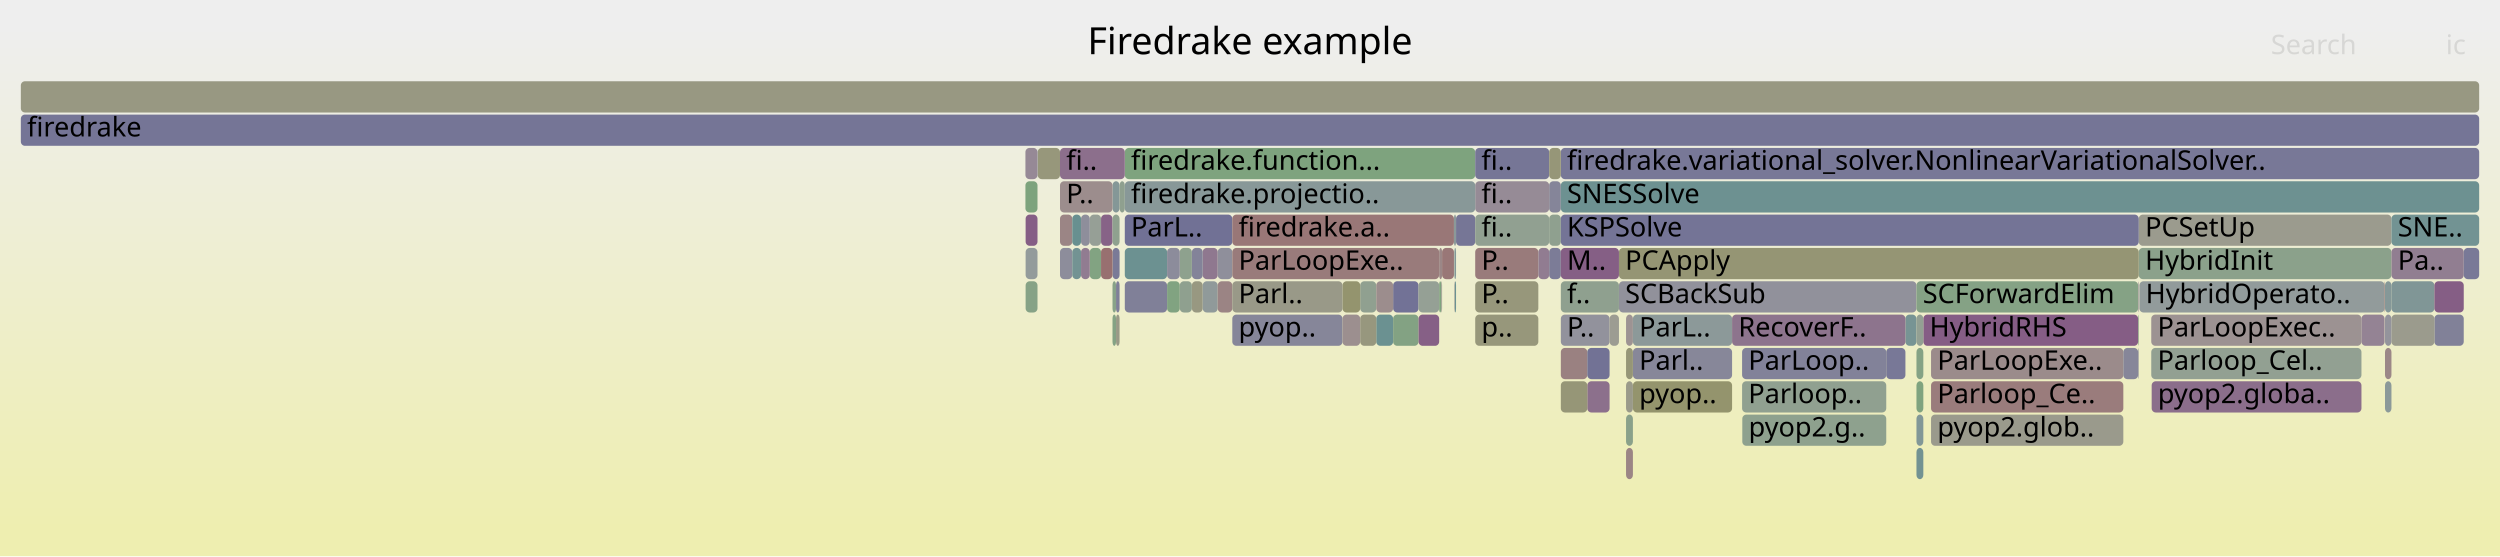
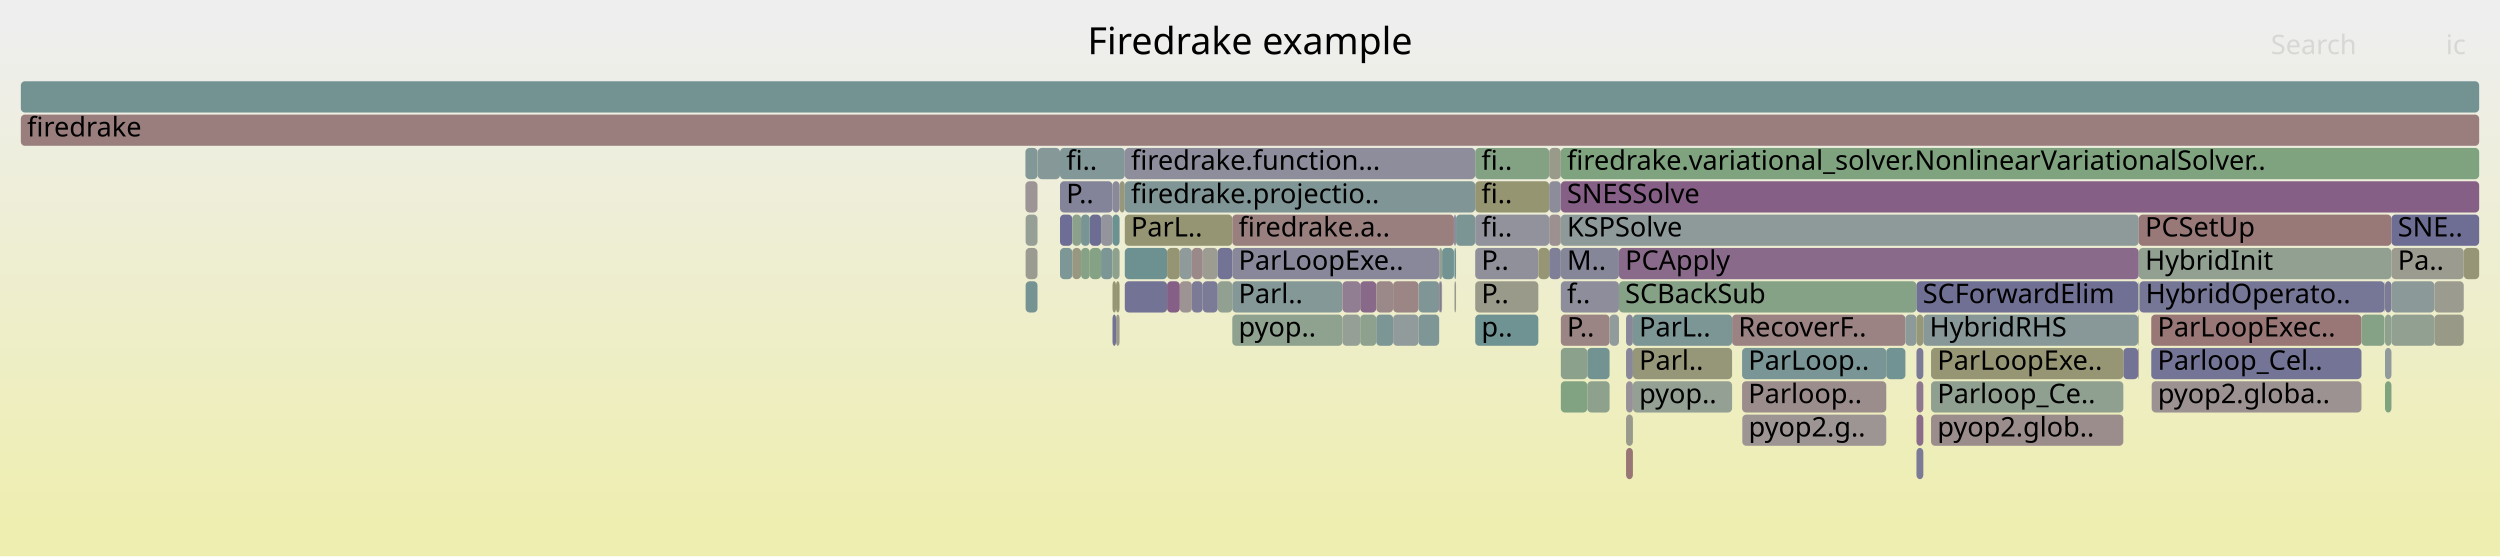
<svg xmlns="http://www.w3.org/2000/svg" version="1.1" width="1200" height="267" viewBox="0 0 1200 267">
  <defs>
    <linearGradient id="background" y1="0" y2="1" x1="0" x2="0">
      <stop stop-color="#eeeeee" offset="5%" />
      <stop stop-color="#eeeeb0" offset="95%" />
    </linearGradient>
  </defs>
  <style type="text/css">
	text { font-family:Verdana; font-size:13px; fill:rgb(0,0,0); }
	#search, #ignorecase { opacity:0.1; cursor:pointer; }
	#search:hover, #search.show, #ignorecase:hover, #ignorecase.show { opacity:1; }
	#subtitle { text-anchor:middle; font-color:rgb(160,160,160); }
	#title { text-anchor:middle; font-size:18px}
	#unzoom { cursor:pointer; }
	#frames &gt; *:hover { stroke:black; stroke-width:0.5; cursor:pointer; }
	.hide { display:none; }
	.parent { opacity:0.5; }
</style>
  <rect x="0.0" y="0" width="1200.0" height="267.0" fill="url(#background)" />
  <text id="title" x="600.00" y="26">Firedrake example</text>
  <text id="details" x="10.00" y="249"> </text>
  <text id="unzoom" x="10.00" y="26" class="hide">Reset Zoom</text>
  <text id="search" x="1090.00" y="26">Search</text>
  <text id="ignorecase" x="1174.00" y="26">ic</text>
  <text id="matched" x="1090.00" y="249"> </text>
  <g id="frames">
    <g>
-       <rect x="10.0" y="39" width="1180.0" height="15.0" fill="rgb(152.243,152.243,130.101)" rx="2" ry="2" />
+       <rect x="749.2" y="151" width="23.4" height="15.0" fill="rgb(154.604,131.967,131.967)" rx="2" ry="2" />
+       <text x="752.16" y="161.5">P..</text>
+     </g>
+     <g>
+       <rect x="780.5" y="199" width="3.3" height="15.0" fill="rgb(154.35,154.35,140.309)" rx="2" ry="2" />
+       <text x="783.48" y="209.5" />
+     </g>
+     <g>
+       <rect x="1026.3" y="135" width="0.3" height="15.0" fill="rgb(148.286,159.581,148.286)" rx="2" ry="2" />
+       <text x="1029.34" y="145.5" />
+     </g>
+     <g>
+       <rect x="508.8" y="103" width="5.9" height="15.0" fill="rgb(109.003,109.003,148.517)" rx="2" ry="2" />
+       <text x="511.82" y="113.5" />
+     </g>
+     <g>
+       <rect x="749.2" y="183" width="12.7" height="15.0" fill="rgb(128.759,162.76,128.759)" rx="2" ry="2" />
+       <text x="752.16" y="193.5" />
+     </g>
+     <g>
+       <rect x="591.5" y="103" width="106.4" height="15.0" fill="rgb(153.912,126.659,126.659)" rx="2" ry="2" />
+       <text x="594.50" y="113.5">firedrake.a..</text>
+     </g>
+     <g>
+       <rect x="1147.9" y="119" width="34.7" height="15.0" fill="rgb(154.883,154.883,142.896)" rx="2" ry="2" />
+       <text x="1150.93" y="129.5">Pa..</text>
+     </g>
+     <g>
+       <rect x="749.2" y="103" width="277.4" height="15.0" fill="rgb(141.991,153.85,153.85)" rx="2" ry="2" />
+       <text x="752.16" y="113.5">KSPSolve</text>
+     </g>
+     <g>
+       <rect x="1144.6" y="135" width="0.2" height="15.0" fill="rgb(155.067,135.511,135.511)" rx="2" ry="2" />
+       <text x="1147.65" y="145.5" />
+     </g>
+     <g>
+       <rect x="691.8" y="135" width="0.4" height="15.0" fill="rgb(110.041,145.566,145.566)" rx="2" ry="2" />
+       <text x="694.84" y="145.5" />
+     </g>
+     <g>
+       <rect x="584.5" y="135" width="7.0" height="15.0" fill="rgb(145.695,160.003,145.695)" rx="2" ry="2" />
+       <text x="587.47" y="145.5" />
+     </g>
+     <g>
+       <rect x="10.0" y="55" width="1180.0" height="15.0" fill="rgb(153.811,125.883,125.883)" rx="2" ry="2" />
+       <text x="13.00" y="65.5">firedrake</text>
+     </g>
+     <g>
+       <rect x="1168.5" y="135" width="14.1" height="15.0" fill="rgb(154.948,154.948,143.211)" rx="2" ry="2" />
+       <text x="1171.49" y="145.5" />
+     </g>
+     <g>
+       <rect x="708.1" y="119" width="30.3" height="15.0" fill="rgb(143.653,143.653,155.223)" rx="2" ry="2" />
+       <text x="711.08" y="129.5">P..</text>
+     </g>
+     <g>
+       <rect x="905.4" y="167" width="9.2" height="15.0" fill="rgb(113.937,146.576,146.576)" rx="2" ry="2" />
+       <text x="908.44" y="177.5" />
+     </g>
+     <g>
+       <rect x="919.9" y="215" width="3.3" height="15.0" fill="rgb(122.746,122.746,151.177)" rx="2" ry="2" />
+       <text x="922.92" y="225.5" />
+     </g>
+     <g>
+       <rect x="577.3" y="135" width="7.2" height="15.0" fill="rgb(123.079,123.079,151.241)" rx="2" ry="2" />
+       <text x="580.31" y="145.5" />
+     </g>
+     <g>
+       <rect x="534.0" y="135" width="1.7" height="15.0" fill="rgb(149.609,149.609,117.335)" rx="2" ry="2" />
+       <text x="536.95" y="145.5" />
+     </g>
+     <g>
+       <rect x="523.1" y="103" width="5.4" height="15.0" fill="rgb(108.618,108.618,148.442)" rx="2" ry="2" />
+       <text x="526.10" y="113.5" />
+     </g>
+     <g>
+       <rect x="508.8" y="71" width="31.1" height="15.0" fill="rgb(130,150.741,150.741)" rx="2" ry="2" />
+       <text x="511.82" y="81.5">fi..</text>
+     </g>
+     <g>
+       <rect x="644.4" y="151" width="8.5" height="15.0" fill="rgb(149.353,159.408,149.353)" rx="2" ry="2" />
+       <text x="647.36" y="161.5" />
+     </g>
+     <g>
+       <rect x="923.2" y="151" width="103.1" height="15.0" fill="rgb(136.005,152.298,152.298)" rx="2" ry="2" />
+       <text x="926.20" y="161.5">HybridRHS</text>
+     </g>
+     <g>
+       <rect x="537.4" y="87" width="2.5" height="15.0" fill="rgb(150.921,150.921,123.696)" rx="2" ry="2" />
+       <text x="540.43" y="97.5" />
+     </g>
+     <g>
+       <rect x="690.8" y="135" width="1.0" height="15.0" fill="rgb(142.53,118.358,142.53)" rx="2" ry="2" />
+       <text x="693.84" y="145.5" />
+     </g>
+     <g>
+       <rect x="498.1" y="71" width="10.7" height="15.0" fill="rgb(134.355,151.87,151.87)" rx="2" ry="2" />
+       <text x="501.11" y="81.5" />
+     </g>
+     <g>
+       <rect x="831.4" y="151" width="83.2" height="15.0" fill="rgb(154.543,131.496,131.496)" rx="2" ry="2" />
+       <text x="834.41" y="161.5">RecoverF..</text>
+     </g>
+     <g>
+       <rect x="492.2" y="87" width="5.8" height="15.0" fill="rgb(156.763,148.519,148.519)" rx="2" ry="2" />
+       <text x="495.16" y="97.5" />
+     </g>
+     <g>
+       <rect x="539.9" y="119" width="20.3" height="15.0" fill="rgb(108.834,145.253,145.253)" rx="2" ry="2" />
+       <text x="542.87" y="129.5" />
+     </g>
+     <g>
+       <rect x="1032.8" y="183" width="100.7" height="15.0" fill="rgb(156.482,146.365,146.365)" rx="2" ry="2" />
+       <text x="1035.75" y="193.5">pyop2.globa..</text>
+     </g>
+     <g>
+       <rect x="743.6" y="119" width="5.6" height="15.0" fill="rgb(126.612,126.612,151.925)" rx="2" ry="2" />
+       <text x="746.57" y="129.5" />
+     </g>
+     <g>
+       <rect x="926.9" y="199" width="92.3" height="15.0" fill="rgb(155.844,141.47,141.47)" rx="2" ry="2" />
+       <text x="929.92" y="209.5">pyop2.glob..</text>
+     </g>
+     <g>
+       <rect x="566.3" y="135" width="5.8" height="15.0" fill="rgb(156.609,147.339,147.339)" rx="2" ry="2" />
+       <text x="569.35" y="145.5" />
+     </g>
+     <g>
+       <rect x="1144.8" y="151" width="3.1" height="15.0" fill="rgb(141.748,160.646,141.748)" rx="2" ry="2" />
+       <text x="1147.78" y="161.5" />
+     </g>
+     <g>
+       <rect x="668.7" y="151" width="12.2" height="15.0" fill="rgb(146.019,154.894,154.894)" rx="2" ry="2" />
+       <text x="671.66" y="161.5" />
+     </g>
+     <g>
+       <rect x="761.9" y="167" width="10.7" height="15.0" fill="rgb(115.18,146.899,146.899)" rx="2" ry="2" />
+       <text x="764.86" y="177.5" />
+     </g>
+     <g>
+       <rect x="777.1" y="119" width="249.5" height="15.0" fill="rgb(137.746,106.098,137.746)" rx="2" ry="2" />
+       <text x="780.07" y="129.5">PCApply</text>
+     </g>
+     <g>
+       <rect x="10.0" y="39" width="1180.0" height="15.0" fill="rgb(115.368,146.947,146.947)" rx="2" ry="2" />
      <text x="13.00" y="49.5" />
    </g>
    <g>
-       <rect x="926.9" y="167" width="92.3" height="15.0" fill="rgb(155.496,138.8,138.8)" rx="2" ry="2" />
+       <rect x="518.9" y="119" width="4.2" height="15.0" fill="rgb(133.956,161.914,133.956)" rx="2" ry="2" />
+       <text x="521.92" y="129.5" />
+     </g>
+     <g>
+       <rect x="708.1" y="135" width="30.3" height="15.0" fill="rgb(154.032,154.032,138.771)" rx="2" ry="2" />
+       <text x="711.08" y="145.5">P..</text>
+     </g>
+     <g>
+       <rect x="492.2" y="71" width="5.8" height="15.0" fill="rgb(130.222,150.798,150.798)" rx="2" ry="2" />
+       <text x="495.16" y="81.5" />
+     </g>
+     <g>
+       <rect x="780.5" y="215" width="3.3" height="15.0" fill="rgb(152.827,118.337,118.337)" rx="2" ry="2" />
+       <text x="783.48" y="225.5" />
+     </g>
+     <g>
+       <rect x="572.1" y="135" width="5.2" height="15.0" fill="rgb(123.046,123.046,151.235)" rx="2" ry="2" />
+       <text x="575.06" y="145.5" />
+     </g>
+     <g>
+       <rect x="708.1" y="151" width="30.3" height="15.0" fill="rgb(110.858,145.778,145.778)" rx="2" ry="2" />
+       <text x="711.08" y="161.5">p..</text>
+     </g>
+     <g>
+       <rect x="1026.6" y="103" width="121.3" height="15.0" fill="rgb(153.042,119.985,119.985)" rx="2" ry="2" />
+       <text x="1029.65" y="113.5">PCSetUp</text>
+     </g>
+     <g>
+       <rect x="697.9" y="103" width="1.0" height="15.0" fill="rgb(141.206,141.206,154.749)" rx="2" ry="2" />
+       <text x="700.92" y="113.5" />
+     </g>
+     <g>
+       <rect x="836.2" y="183" width="69.2" height="15.0" fill="rgb(155.79,141.059,141.059)" rx="2" ry="2" />
+       <text x="839.19" y="193.5">Parloop..</text>
+     </g>
+     <g>
+       <rect x="1168.5" y="151" width="14.1" height="15.0" fill="rgb(153.178,153.178,134.631)" rx="2" ry="2" />
+       <text x="1171.49" y="161.5" />
+     </g>
+     <g>
+       <rect x="708.1" y="87" width="35.5" height="15.0" fill="rgb(148.77,148.77,113.268)" rx="2" ry="2" />
+       <text x="711.08" y="97.5">fi..</text>
+     </g>
+     <g>
+       <rect x="560.2" y="119" width="6.1" height="15.0" fill="rgb(149.144,149.144,115.083)" rx="2" ry="2" />
+       <text x="563.23" y="129.5" />
+     </g>
+     <g>
+       <rect x="743.6" y="71" width="5.6" height="15.0" fill="rgb(154.002,154.002,138.626)" rx="2" ry="2" />
+       <text x="746.57" y="81.5" />
+     </g>
+     <g>
+       <rect x="919.9" y="183" width="3.3" height="15.0" fill="rgb(143.087,119.785,143.087)" rx="2" ry="2" />
+       <text x="922.92" y="193.5" />
+     </g>
+     <g>
+       <rect x="1026.3" y="167" width="0.3" height="15.0" fill="rgb(153.733,125.286,125.286)" rx="2" ry="2" />
+       <text x="1029.34" y="177.5" />
+     </g>
+     <g>
+       <rect x="1144.8" y="167" width="3.1" height="15.0" fill="rgb(145.327,154.715,154.715)" rx="2" ry="2" />
+       <text x="1147.78" y="177.5" />
+     </g>
+     <g>
+       <rect x="698.1" y="135" width="0.2" height="15.0" fill="rgb(149.73,159.346,149.73)" rx="2" ry="2" />
+       <text x="701.07" y="145.5" />
+     </g>
+     <g>
+       <rect x="577.3" y="119" width="7.2" height="15.0" fill="rgb(155.724,155.724,146.972)" rx="2" ry="2" />
+       <text x="580.31" y="129.5" />
+     </g>
+     <g>
+       <rect x="539.9" y="135" width="20.3" height="15.0" fill="rgb(115.292,115.292,149.734)" rx="2" ry="2" />
+       <text x="542.87" y="145.5" />
+     </g>
+     <g>
+       <rect x="508.8" y="119" width="5.9" height="15.0" fill="rgb(125.495,149.573,149.573)" rx="2" ry="2" />
+       <text x="511.82" y="129.5" />
+     </g>
+     <g>
+       <rect x="914.6" y="151" width="5.3" height="15.0" fill="rgb(140.939,153.577,153.577)" rx="2" ry="2" />
+       <text x="917.60" y="161.5" />
+     </g>
+     <g>
+       <rect x="780.5" y="183" width="3.3" height="15.0" fill="rgb(152.842,144.783,152.842)" rx="2" ry="2" />
+       <text x="783.48" y="193.5" />
+     </g>
+     <g>
+       <rect x="1032.6" y="167" width="100.9" height="15.0" fill="rgb(115.628,115.628,149.799)" rx="2" ry="2" />
+       <text x="1035.60" y="177.5">Parloop_Cel..</text>
+     </g>
+     <g>
+       <rect x="652.9" y="135" width="7.7" height="15.0" fill="rgb(137.312,104.987,137.312)" rx="2" ry="2" />
+       <text x="655.87" y="145.5" />
+     </g>
+     <g>
+       <rect x="836.2" y="167" width="69.2" height="15.0" fill="rgb(121.819,148.62,148.62)" rx="2" ry="2" />
+       <text x="839.19" y="177.5">ParLoop..</text>
+     </g>
+     <g>
+       <rect x="743.6" y="103" width="5.6" height="15.0" fill="rgb(156.152,143.834,143.834)" rx="2" ry="2" />
+       <text x="746.57" y="113.5" />
+     </g>
+     <g>
+       <rect x="566.3" y="119" width="5.8" height="15.0" fill="rgb(142.8,154.059,154.059)" rx="2" ry="2" />
+       <text x="569.35" y="129.5" />
+     </g>
+     <g>
+       <rect x="539.9" y="71" width="168.2" height="15.0" fill="rgb(140.53,140.53,154.619)" rx="2" ry="2" />
+       <text x="542.87" y="81.5">firedrake.function...</text>
+     </g>
+     <g>
+       <rect x="528.5" y="119" width="5.5" height="15.0" fill="rgb(124.012,149.188,149.188)" rx="2" ry="2" />
+       <text x="531.52" y="129.5" />
+     </g>
+     <g>
+       <rect x="1026.9" y="135" width="117.7" height="15.0" fill="rgb(117.53,117.53,150.167)" rx="2" ry="2" />
+       <text x="1029.91" y="145.5">HybridOperato..</text>
+     </g>
+     <g>
+       <rect x="1147.9" y="151" width="20.6" height="15.0" fill="rgb(145.837,159.98,145.837)" rx="2" ry="2" />
+       <text x="1150.93" y="161.5" />
+     </g>
+     <g>
+       <rect x="680.9" y="135" width="9.9" height="15.0" fill="rgb(127.73,150.152,150.152)" rx="2" ry="2" />
+       <text x="683.92" y="145.5" />
+     </g>
+     <g>
+       <rect x="528.5" y="103" width="5.5" height="15.0" fill="rgb(147.814,147.814,156.028)" rx="2" ry="2" />
+       <text x="531.52" y="113.5" />
+     </g>
+     <g>
+       <rect x="749.2" y="119" width="27.9" height="15.0" fill="rgb(133.73,133.73,153.303)" rx="2" ry="2" />
+       <text x="752.16" y="129.5">M..</text>
+     </g>
+     <g>
+       <rect x="492.3" y="135" width="5.7" height="15.0" fill="rgb(117.375,147.468,147.468)" rx="2" ry="2" />
+       <text x="495.31" y="145.5" />
+     </g>
+     <g>
+       <rect x="919.9" y="199" width="3.3" height="15.0" fill="rgb(139.07,109.492,139.07)" rx="2" ry="2" />
+       <text x="922.92" y="209.5" />
+     </g>
+     <g>
+       <rect x="783.8" y="151" width="47.6" height="15.0" fill="rgb(123.881,149.154,149.154)" rx="2" ry="2" />
+       <text x="786.78" y="161.5">ParL..</text>
+     </g>
+     <g>
+       <rect x="584.5" y="119" width="7.0" height="15.0" fill="rgb(115.205,115.205,149.717)" rx="2" ry="2" />
+       <text x="587.47" y="129.5" />
+     </g>
+     <g>
+       <rect x="777.1" y="135" width="142.8" height="15.0" fill="rgb(133.506,161.987,133.506)" rx="2" ry="2" />
+       <text x="780.07" y="145.5">SCBackSub</text>
+     </g>
+     <g>
+       <rect x="508.8" y="87" width="25.2" height="15.0" fill="rgb(130.737,130.737,152.723)" rx="2" ry="2" />
+       <text x="511.82" y="97.5">P..</text>
+     </g>
+     <g>
+       <rect x="836.3" y="199" width="69.1" height="15.0" fill="rgb(156.723,148.213,148.213)" rx="2" ry="2" />
+       <text x="839.32" y="209.5">pyop2.g..</text>
+     </g>
+     <g>
+       <rect x="1026.6" y="119" width="121.3" height="15.0" fill="rgb(146.296,159.905,146.296)" rx="2" ry="2" />
+       <text x="1029.65" y="129.5">HybridInit</text>
+     </g>
+     <g>
+       <rect x="539.9" y="87" width="168.2" height="15.0" fill="rgb(127.971,150.215,150.215)" rx="2" ry="2" />
+       <text x="542.87" y="97.5">firedrake.projectio..</text>
+     </g>
+     <g>
+       <rect x="749.2" y="87" width="440.8" height="15.0" fill="rgb(133.4,94.962,133.4)" rx="2" ry="2" />
+       <text x="752.16" y="97.5">SNESSolve</text>
+     </g>
+     <g>
+       <rect x="535.7" y="135" width="1.7" height="15.0" fill="rgb(149.143,149.143,115.076)" rx="2" ry="2" />
+       <text x="538.71" y="145.5" />
+     </g>
+     <g>
+       <rect x="492.3" y="103" width="5.7" height="15.0" fill="rgb(150.356,159.244,150.356)" rx="2" ry="2" />
+       <text x="495.31" y="113.5" />
+     </g>
+     <g>
+       <rect x="572.1" y="119" width="5.2" height="15.0" fill="rgb(155.154,136.18,136.18)" rx="2" ry="2" />
+       <text x="575.06" y="129.5" />
+     </g>
+     <g>
+       <rect x="780.5" y="151" width="3.3" height="15.0" fill="rgb(136.379,136.379,153.815)" rx="2" ry="2" />
+       <text x="783.48" y="161.5" />
+     </g>
+     <g>
+       <rect x="749.2" y="167" width="12.7" height="15.0" fill="rgb(140.092,160.915,140.092)" rx="2" ry="2" />
+       <text x="752.16" y="177.5" />
+     </g>
+     <g>
+       <rect x="591.5" y="135" width="52.9" height="15.0" fill="rgb(132.954,151.507,151.507)" rx="2" ry="2" />
+       <text x="594.50" y="145.5">Parl..</text>
+     </g>
+     <g>
+       <rect x="534.0" y="151" width="1.7" height="15.0" fill="rgb(113.666,113.666,149.419)" rx="2" ry="2" />
+       <text x="536.95" y="161.5" />
+     </g>
+     <g>
+       <rect x="1182.6" y="119" width="7.4" height="15.0" fill="rgb(149.951,149.951,118.995)" rx="2" ry="2" />
+       <text x="1185.56" y="129.5" />
+     </g>
+     <g>
+       <rect x="698.3" y="135" width="0.6" height="15.0" fill="rgb(153.77,153.77,137.501)" rx="2" ry="2" />
+       <text x="701.26" y="145.5" />
+     </g>
+     <g>
+       <rect x="660.6" y="135" width="8.1" height="15.0" fill="rgb(155.301,137.304,137.304)" rx="2" ry="2" />
+       <text x="663.56" y="145.5" />
+     </g>
+     <g>
+       <rect x="492.3" y="119" width="5.7" height="15.0" fill="rgb(155.309,155.309,144.957)" rx="2" ry="2" />
+       <text x="495.31" y="129.5" />
+     </g>
+     <g>
+       <rect x="652.9" y="151" width="7.7" height="15.0" fill="rgb(141.899,160.621,141.899)" rx="2" ry="2" />
+       <text x="655.87" y="161.5" />
+     </g>
+     <g>
+       <rect x="1144.8" y="135" width="3.1" height="15.0" fill="rgb(123.145,123.145,151.254)" rx="2" ry="2" />
+       <text x="1147.78" y="145.5" />
+     </g>
+     <g>
+       <rect x="743.6" y="87" width="5.6" height="15.0" fill="rgb(139.688,139.688,154.456)" rx="2" ry="2" />
+       <text x="746.57" y="97.5" />
+     </g>
+     <g>
+       <rect x="690.8" y="119" width="1.4" height="15.0" fill="rgb(146.059,159.944,146.059)" rx="2" ry="2" />
+       <text x="693.84" y="129.5" />
+     </g>
+     <g>
+       <rect x="783.8" y="183" width="47.6" height="15.0" fill="rgb(146.819,159.82,146.819)" rx="2" ry="2" />
+       <text x="786.78" y="193.5">pyop..</text>
+     </g>
+     <g>
+       <rect x="926.9" y="183" width="92.3" height="15.0" fill="rgb(143.506,160.359,143.506)" rx="2" ry="2" />
+       <text x="929.92" y="193.5">Parloop_Ce..</text>
+     </g>
+     <g>
+       <rect x="738.4" y="119" width="5.2" height="15.0" fill="rgb(149.519,149.519,116.899)" rx="2" ry="2" />
+       <text x="741.38" y="129.5" />
+     </g>
+     <g>
+       <rect x="514.7" y="119" width="4.2" height="15.0" fill="rgb(152.228,152.228,130.028)" rx="2" ry="2" />
+       <text x="517.72" y="129.5" />
+     </g>
+     <g>
+       <rect x="560.2" y="135" width="6.1" height="15.0" fill="rgb(133.392,94.941,133.392)" rx="2" ry="2" />
+       <text x="563.23" y="145.5" />
+     </g>
+     <g>
+       <rect x="1144.8" y="183" width="3.1" height="15.0" fill="rgb(126.402,163.144,126.402)" rx="2" ry="2" />
+       <text x="1147.78" y="193.5" />
+     </g>
+     <g>
+       <rect x="1019.2" y="167" width="7.1" height="15.0" fill="rgb(115.478,115.478,149.77)" rx="2" ry="2" />
+       <text x="1022.18" y="177.5" />
+     </g>
+     <g>
+       <rect x="668.7" y="135" width="12.2" height="15.0" fill="rgb(154.767,133.213,133.213)" rx="2" ry="2" />
+       <text x="671.66" y="145.5" />
+     </g>
+     <g>
+       <rect x="1032.6" y="151" width="100.9" height="15.0" fill="rgb(152.869,118.661,118.661)" rx="2" ry="2" />
+       <text x="1035.60" y="161.5">ParLoopExec..</text>
+     </g>
+     <g>
+       <rect x="498.0" y="71" width="0.1" height="15.0" fill="rgb(149.819,159.332,149.819)" rx="2" ry="2" />
+       <text x="500.98" y="81.5" />
+     </g>
+     <g>
+       <rect x="749.2" y="135" width="27.9" height="15.0" fill="rgb(140.745,140.745,154.66)" rx="2" ry="2" />
+       <text x="752.16" y="145.5">f..</text>
+     </g>
+     <g>
+       <rect x="698.9" y="103" width="9.2" height="15.0" fill="rgb(122.759,148.863,148.863)" rx="2" ry="2" />
+       <text x="701.88" y="113.5" />
+     </g>
+     <g>
+       <rect x="534.0" y="87" width="3.4" height="15.0" fill="rgb(136.553,136.553,153.849)" rx="2" ry="2" />
+       <text x="536.95" y="97.5" />
+     </g>
+     <g>
+       <rect x="1147.9" y="135" width="20.6" height="15.0" fill="rgb(140.45,153.45,153.45)" rx="2" ry="2" />
+       <text x="1150.93" y="145.5" />
+     </g>
+     <g>
+       <rect x="591.5" y="151" width="52.9" height="15.0" fill="rgb(142.545,160.516,142.545)" rx="2" ry="2" />
+       <text x="594.50" y="161.5">pyop..</text>
+     </g>
+     <g>
+       <rect x="919.9" y="135" width="106.4" height="15.0" fill="rgb(111.843,111.843,149.066)" rx="2" ry="2" />
+       <text x="922.92" y="145.5">SCForwardElim</text>
+     </g>
+     <g>
+       <rect x="534.0" y="103" width="3.4" height="15.0" fill="rgb(106.596,144.673,144.673)" rx="2" ry="2" />
+       <text x="536.95" y="113.5" />
+     </g>
+     <g>
+       <rect x="761.9" y="183" width="10.7" height="15.0" fill="rgb(141.326,160.714,141.326)" rx="2" ry="2" />
+       <text x="764.86" y="193.5" />
+     </g>
+     <g>
+       <rect x="1147.9" y="103" width="42.1" height="15.0" fill="rgb(109.759,109.759,148.663)" rx="2" ry="2" />
+       <text x="1150.93" y="113.5">SNE..</text>
+     </g>
+     <g>
+       <rect x="783.8" y="167" width="47.6" height="15.0" fill="rgb(150.217,150.217,120.284)" rx="2" ry="2" />
+       <text x="786.78" y="177.5">Parl..</text>
+     </g>
+     <g>
+       <rect x="919.9" y="167" width="3.3" height="15.0" fill="rgb(122.795,122.795,151.186)" rx="2" ry="2" />
+       <text x="922.92" y="177.5" />
+     </g>
+     <g>
+       <rect x="514.7" y="103" width="4.2" height="15.0" fill="rgb(139.236,161.055,139.236)" rx="2" ry="2" />
+       <text x="517.72" y="113.5" />
+     </g>
+     <g>
+       <rect x="692.2" y="119" width="5.7" height="15.0" fill="rgb(115.408,146.958,146.958)" rx="2" ry="2" />
+       <text x="695.18" y="129.5" />
+     </g>
+     <g>
+       <rect x="539.9" y="103" width="51.6" height="15.0" fill="rgb(149.389,149.389,116.27)" rx="2" ry="2" />
+       <text x="542.87" y="113.5">ParL..</text>
+     </g>
+     <g>
+       <rect x="535.7" y="151" width="1.7" height="15.0" fill="rgb(154.249,154.249,139.824)" rx="2" ry="2" />
+       <text x="538.71" y="161.5" />
+     </g>
+     <g>
+       <rect x="780.5" y="167" width="3.3" height="15.0" fill="rgb(135.916,135.916,153.726)" rx="2" ry="2" />
+       <text x="783.48" y="177.5" />
+     </g>
+     <g>
+       <rect x="708.1" y="103" width="35.5" height="15.0" fill="rgb(145.769,145.769,155.633)" rx="2" ry="2" />
+       <text x="711.08" y="113.5">fi..</text>
+     </g>
+     <g>
+       <rect x="1133.5" y="151" width="11.1" height="15.0" fill="rgb(133.971,161.912,133.971)" rx="2" ry="2" />
+       <text x="1136.55" y="161.5" />
+     </g>
+     <g>
+       <rect x="660.6" y="151" width="8.1" height="15.0" fill="rgb(124.017,149.19,149.19)" rx="2" ry="2" />
+       <text x="663.56" y="161.5" />
+     </g>
+     <g>
+       <rect x="518.9" y="103" width="4.2" height="15.0" fill="rgb(120.475,148.271,148.271)" rx="2" ry="2" />
+       <text x="521.92" y="113.5" />
+     </g>
+     <g>
+       <rect x="708.1" y="71" width="35.5" height="15.0" fill="rgb(131.479,162.317,131.479)" rx="2" ry="2" />
+       <text x="711.08" y="81.5">fi..</text>
+     </g>
+     <g>
+       <rect x="772.6" y="151" width="4.5" height="15.0" fill="rgb(145.75,154.824,154.824)" rx="2" ry="2" />
+       <text x="775.56" y="161.5" />
+     </g>
+     <g>
+       <rect x="926.9" y="167" width="92.3" height="15.0" fill="rgb(149.514,149.514,116.876)" rx="2" ry="2" />
      <text x="929.92" y="177.5">ParLoopExe..</text>
    </g>
    <g>
-       <rect x="919.9" y="183" width="3.3" height="15.0" fill="rgb(127.349,162.99,127.349)" rx="2" ry="2" />
-       <text x="922.92" y="193.5" />
-     </g>
-     <g>
-       <rect x="780.5" y="151" width="3.3" height="15.0" fill="rgb(156.509,146.567,146.567)" rx="2" ry="2" />
-       <text x="783.48" y="161.5" />
-     </g>
-     <g>
-       <rect x="1026.9" y="135" width="117.7" height="15.0" fill="rgb(145.926,154.87,154.87)" rx="2" ry="2" />
-       <text x="1029.91" y="145.5">HybridOperato..</text>
-     </g>
-     <g>
-       <rect x="534.0" y="87" width="3.4" height="15.0" fill="rgb(131.737,151.191,151.191)" rx="2" ry="2" />
-       <text x="536.95" y="97.5" />
-     </g>
-     <g>
-       <rect x="577.3" y="119" width="7.2" height="15.0" fill="rgb(143.095,119.806,143.095)" rx="2" ry="2" />
-       <text x="580.31" y="129.5" />
-     </g>
-     <g>
-       <rect x="690.8" y="119" width="1.4" height="15.0" fill="rgb(155.001,135.011,135.011)" rx="2" ry="2" />
-       <text x="693.84" y="129.5" />
-     </g>
-     <g>
-       <rect x="534.0" y="151" width="1.7" height="15.0" fill="rgb(131.643,162.291,131.643)" rx="2" ry="2" />
-       <text x="536.95" y="161.5" />
-     </g>
-     <g>
-       <rect x="1026.3" y="135" width="0.3" height="15.0" fill="rgb(150.678,139.237,150.678)" rx="2" ry="2" />
-       <text x="1029.34" y="145.5" />
-     </g>
-     <g>
-       <rect x="668.7" y="135" width="12.2" height="15.0" fill="rgb(114.23,114.23,149.528)" rx="2" ry="2" />
-       <text x="671.66" y="145.5" />
-     </g>
-     <g>
-       <rect x="708.1" y="151" width="30.3" height="15.0" fill="rgb(150.836,150.836,123.282)" rx="2" ry="2" />
-       <text x="711.08" y="161.5">p..</text>
-     </g>
-     <g>
-       <rect x="508.8" y="103" width="5.9" height="15.0" fill="rgb(154.708,132.761,132.761)" rx="2" ry="2" />
-       <text x="511.82" y="113.5" />
-     </g>
-     <g>
-       <rect x="783.8" y="167" width="47.6" height="15.0" fill="rgb(134.698,134.698,153.49)" rx="2" ry="2" />
-       <text x="786.78" y="177.5">Parl..</text>
-     </g>
-     <g>
-       <rect x="660.6" y="151" width="8.1" height="15.0" fill="rgb(106.91,144.754,144.754)" rx="2" ry="2" />
-       <text x="663.56" y="161.5" />
-     </g>
-     <g>
-       <rect x="919.9" y="215" width="3.3" height="15.0" fill="rgb(113.546,146.475,146.475)" rx="2" ry="2" />
-       <text x="922.92" y="225.5" />
-     </g>
-     <g>
-       <rect x="1026.6" y="119" width="121.3" height="15.0" fill="rgb(139.022,161.089,139.022)" rx="2" ry="2" />
-       <text x="1029.65" y="129.5">HybridInit</text>
-     </g>
-     <g>
-       <rect x="1144.8" y="135" width="3.1" height="15.0" fill="rgb(133.362,151.612,151.612)" rx="2" ry="2" />
-       <text x="1147.78" y="145.5" />
-     </g>
-     <g>
-       <rect x="492.3" y="135" width="5.7" height="15.0" fill="rgb(134.28,161.861,134.28)" rx="2" ry="2" />
-       <text x="495.31" y="145.5" />
-     </g>
-     <g>
-       <rect x="528.5" y="103" width="5.5" height="15.0" fill="rgb(135.09,99.293,135.09)" rx="2" ry="2" />
-       <text x="531.52" y="113.5" />
-     </g>
-     <g>
-       <rect x="560.2" y="135" width="6.1" height="15.0" fill="rgb(129.473,162.644,129.473)" rx="2" ry="2" />
-       <text x="563.23" y="145.5" />
-     </g>
-     <g>
-       <rect x="749.2" y="151" width="23.4" height="15.0" fill="rgb(146.375,146.375,155.75)" rx="2" ry="2" />
-       <text x="752.16" y="161.5">P..</text>
-     </g>
-     <g>
-       <rect x="743.6" y="103" width="5.6" height="15.0" fill="rgb(142.974,160.446,142.974)" rx="2" ry="2" />
-       <text x="746.57" y="113.5" />
-     </g>
-     <g>
-       <rect x="1144.8" y="183" width="3.1" height="15.0" fill="rgb(138.743,153.007,153.007)" rx="2" ry="2" />
-       <text x="1147.78" y="193.5" />
-     </g>
-     <g>
-       <rect x="668.7" y="151" width="12.2" height="15.0" fill="rgb(131.487,162.316,131.487)" rx="2" ry="2" />
-       <text x="671.66" y="161.5" />
-     </g>
-     <g>
-       <rect x="772.6" y="151" width="4.5" height="15.0" fill="rgb(155.622,155.622,146.476)" rx="2" ry="2" />
-       <text x="775.56" y="161.5" />
-     </g>
-     <g>
-       <rect x="652.9" y="135" width="7.7" height="15.0" fill="rgb(144.013,160.277,144.013)" rx="2" ry="2" />
-       <text x="655.87" y="145.5" />
-     </g>
-     <g>
-       <rect x="539.9" y="71" width="168.2" height="15.0" fill="rgb(126.098,163.193,126.098)" rx="2" ry="2" />
-       <text x="542.87" y="81.5">firedrake.function...</text>
-     </g>
-     <g>
-       <rect x="743.6" y="87" width="5.6" height="15.0" fill="rgb(132.701,132.701,153.103)" rx="2" ry="2" />
-       <text x="746.57" y="97.5" />
-     </g>
-     <g>
-       <rect x="836.3" y="199" width="69.1" height="15.0" fill="rgb(141.605,160.669,141.605)" rx="2" ry="2" />
-       <text x="839.32" y="209.5">pyop2.g..</text>
-     </g>
-     <g>
-       <rect x="1032.8" y="183" width="100.7" height="15.0" fill="rgb(139.124,109.629,139.124)" rx="2" ry="2" />
-       <text x="1035.75" y="193.5">pyop2.globa..</text>
-     </g>
-     <g>
-       <rect x="926.9" y="199" width="92.3" height="15.0" fill="rgb(154.226,154.226,139.71)" rx="2" ry="2" />
-       <text x="929.92" y="209.5">pyop2.glob..</text>
-     </g>
-     <g>
-       <rect x="584.5" y="119" width="7.0" height="15.0" fill="rgb(142.79,142.79,155.056)" rx="2" ry="2" />
-       <text x="587.47" y="129.5" />
-     </g>
-     <g>
-       <rect x="534.0" y="103" width="3.4" height="15.0" fill="rgb(142.513,160.521,142.513)" rx="2" ry="2" />
-       <text x="536.95" y="113.5" />
-     </g>
-     <g>
-       <rect x="698.9" y="103" width="9.2" height="15.0" fill="rgb(118.48,118.48,150.351)" rx="2" ry="2" />
-       <text x="701.88" y="113.5" />
-     </g>
-     <g>
-       <rect x="572.1" y="135" width="5.2" height="15.0" fill="rgb(151.959,151.959,128.722)" rx="2" ry="2" />
-       <text x="575.06" y="145.5" />
-     </g>
-     <g>
-       <rect x="1032.6" y="167" width="100.9" height="15.0" fill="rgb(146.085,159.94,146.085)" rx="2" ry="2" />
-       <text x="1035.60" y="177.5">Parloop_Cel..</text>
-     </g>
-     <g>
-       <rect x="761.9" y="183" width="10.7" height="15.0" fill="rgb(140.032,111.957,140.032)" rx="2" ry="2" />
-       <text x="764.86" y="193.5" />
-     </g>
-     <g>
-       <rect x="577.3" y="135" width="7.2" height="15.0" fill="rgb(143.981,154.365,154.365)" rx="2" ry="2" />
-       <text x="580.31" y="145.5" />
-     </g>
-     <g>
-       <rect x="534.0" y="119" width="3.4" height="15.0" fill="rgb(122.04,122.04,151.04)" rx="2" ry="2" />
+       <rect x="919.9" y="151" width="3.3" height="15.0" fill="rgb(150.593,150.593,122.103)" rx="2" ry="2" />
+       <text x="922.92" y="161.5" />
+     </g>
+     <g>
+       <rect x="644.4" y="135" width="8.5" height="15.0" fill="rgb(145.69,126.454,145.69)" rx="2" ry="2" />
+       <text x="647.36" y="145.5" />
+     </g>
+     <g>
+       <rect x="523.1" y="119" width="5.4" height="15.0" fill="rgb(133.062,162.06,133.062)" rx="2" ry="2" />
+       <text x="526.10" y="129.5" />
+     </g>
+     <g>
+       <rect x="1026.3" y="151" width="0.3" height="15.0" fill="rgb(148.73,148.73,113.076)" rx="2" ry="2" />
+       <text x="1029.34" y="161.5" />
+     </g>
+     <g>
+       <rect x="680.9" y="151" width="9.9" height="15.0" fill="rgb(126.904,149.938,149.938)" rx="2" ry="2" />
+       <text x="683.92" y="161.5" />
+     </g>
+     <g>
+       <rect x="749.2" y="71" width="440.8" height="15.0" fill="rgb(125.56,163.281,125.56)" rx="2" ry="2" />
+       <text x="752.16" y="81.5">firedrake.variational_solver.NonlinearVariationalSolver..</text>
+     </g>
+     <g>
+       <rect x="698.1" y="119" width="0.8" height="15.0" fill="rgb(112.182,146.121,146.121)" rx="2" ry="2" />
+       <text x="701.07" y="129.5" />
+     </g>
+     <g>
+       <rect x="534.0" y="119" width="3.4" height="15.0" fill="rgb(141.273,160.723,141.273)" rx="2" ry="2" />
      <text x="536.95" y="129.5" />
    </g>
    <g>
-       <rect x="539.9" y="119" width="20.3" height="15.0" fill="rgb(107.516,144.912,144.912)" rx="2" ry="2" />
-       <text x="542.87" y="129.5" />
-     </g>
-     <g>
-       <rect x="914.6" y="151" width="5.3" height="15.0" fill="rgb(119.42,147.998,147.998)" rx="2" ry="2" />
-       <text x="917.60" y="161.5" />
-     </g>
-     <g>
-       <rect x="539.9" y="103" width="51.6" height="15.0" fill="rgb(113.165,113.165,149.322)" rx="2" ry="2" />
-       <text x="542.87" y="113.5">ParL..</text>
-     </g>
-     <g>
-       <rect x="783.8" y="151" width="47.6" height="15.0" fill="rgb(139.539,153.214,153.214)" rx="2" ry="2" />
-       <text x="786.78" y="161.5">ParL..</text>
-     </g>
-     <g>
-       <rect x="708.1" y="71" width="35.5" height="15.0" fill="rgb(117.563,117.563,150.173)" rx="2" ry="2" />
-       <text x="711.08" y="81.5">fi..</text>
-     </g>
-     <g>
-       <rect x="783.8" y="183" width="47.6" height="15.0" fill="rgb(147.814,147.814,108.635)" rx="2" ry="2" />
-       <text x="786.78" y="193.5">pyop..</text>
-     </g>
-     <g>
-       <rect x="905.4" y="167" width="9.2" height="15.0" fill="rgb(120.164,120.164,150.677)" rx="2" ry="2" />
-       <text x="908.44" y="177.5" />
-     </g>
-     <g>
-       <rect x="508.8" y="119" width="5.9" height="15.0" fill="rgb(140.839,140.839,154.679)" rx="2" ry="2" />
-       <text x="511.82" y="129.5" />
-     </g>
-     <g>
-       <rect x="749.2" y="183" width="12.7" height="15.0" fill="rgb(149.924,149.924,118.864)" rx="2" ry="2" />
-       <text x="752.16" y="193.5" />
-     </g>
-     <g>
-       <rect x="523.1" y="119" width="5.4" height="15.0" fill="rgb(130.114,162.54,130.114)" rx="2" ry="2" />
-       <text x="526.10" y="129.5" />
-     </g>
-     <g>
-       <rect x="1032.6" y="151" width="100.9" height="15.0" fill="rgb(156.377,145.56,145.56)" rx="2" ry="2" />
-       <text x="1035.60" y="161.5">ParLoopExec..</text>
-     </g>
-     <g>
-       <rect x="537.4" y="87" width="2.5" height="15.0" fill="rgb(143.341,160.386,143.341)" rx="2" ry="2" />
-       <text x="540.43" y="97.5" />
-     </g>
-     <g>
-       <rect x="708.1" y="87" width="35.5" height="15.0" fill="rgb(150.491,138.757,150.491)" rx="2" ry="2" />
-       <text x="711.08" y="97.5">fi..</text>
-     </g>
-     <g>
-       <rect x="690.8" y="135" width="1.0" height="15.0" fill="rgb(125.899,163.226,125.899)" rx="2" ry="2" />
-       <text x="693.84" y="145.5" />
-     </g>
-     <g>
-       <rect x="698.1" y="119" width="0.8" height="15.0" fill="rgb(129.621,150.642,150.642)" rx="2" ry="2" />
-       <text x="701.07" y="129.5" />
-     </g>
-     <g>
-       <rect x="1026.6" y="103" width="121.3" height="15.0" fill="rgb(154.709,154.709,142.053)" rx="2" ry="2" />
-       <text x="1029.65" y="113.5">PCSetUp</text>
-     </g>
-     <g>
-       <rect x="591.5" y="103" width="106.4" height="15.0" fill="rgb(152.958,119.348,119.348)" rx="2" ry="2" />
-       <text x="594.50" y="113.5">firedrake.a..</text>
-     </g>
-     <g>
-       <rect x="539.9" y="135" width="20.3" height="15.0" fill="rgb(128.005,128.005,152.194)" rx="2" ry="2" />
-       <text x="542.87" y="145.5" />
-     </g>
-     <g>
-       <rect x="492.3" y="103" width="5.7" height="15.0" fill="rgb(133.113,94.226,133.113)" rx="2" ry="2" />
-       <text x="495.31" y="113.5" />
-     </g>
-     <g>
-       <rect x="1026.3" y="167" width="0.3" height="15.0" fill="rgb(147.626,147.626,155.992)" rx="2" ry="2" />
-       <text x="1029.34" y="177.5" />
-     </g>
-     <g>
-       <rect x="535.7" y="151" width="1.7" height="15.0" fill="rgb(153.313,153.313,135.286)" rx="2" ry="2" />
-       <text x="538.71" y="161.5" />
-     </g>
-     <g>
-       <rect x="1147.9" y="135" width="20.6" height="15.0" fill="rgb(127.801,150.171,150.171)" rx="2" ry="2" />
-       <text x="1150.93" y="145.5" />
-     </g>
-     <g>
-       <rect x="697.9" y="103" width="1.0" height="15.0" fill="rgb(138.57,152.963,152.963)" rx="2" ry="2" />
-       <text x="700.92" y="113.5" />
-     </g>
-     <g>
-       <rect x="743.6" y="119" width="5.6" height="15.0" fill="rgb(124.177,124.177,151.454)" rx="2" ry="2" />
-       <text x="746.57" y="129.5" />
-     </g>
-     <g>
-       <rect x="749.2" y="103" width="277.4" height="15.0" fill="rgb(115.978,115.978,149.867)" rx="2" ry="2" />
-       <text x="752.16" y="113.5">KSPSolve</text>
-     </g>
-     <g>
-       <rect x="692.2" y="119" width="5.7" height="15.0" fill="rgb(152.951,119.292,119.292)" rx="2" ry="2" />
-       <text x="695.18" y="129.5" />
-     </g>
-     <g>
-       <rect x="523.1" y="103" width="5.4" height="15.0" fill="rgb(150.06,159.292,150.06)" rx="2" ry="2" />
-       <text x="526.10" y="113.5" />
-     </g>
-     <g>
-       <rect x="777.1" y="119" width="249.5" height="15.0" fill="rgb(149.306,149.306,115.868)" rx="2" ry="2" />
-       <text x="780.07" y="129.5">PCApply</text>
-     </g>
-     <g>
-       <rect x="1144.6" y="135" width="0.2" height="15.0" fill="rgb(152.005,112.036,112.036)" rx="2" ry="2" />
-       <text x="1147.65" y="145.5" />
-     </g>
-     <g>
-       <rect x="1147.9" y="119" width="34.7" height="15.0" fill="rgb(145.357,125.603,145.357)" rx="2" ry="2" />
-       <text x="1150.93" y="129.5">Pa..</text>
-     </g>
-     <g>
-       <rect x="652.9" y="151" width="7.7" height="15.0" fill="rgb(151.335,151.335,125.698)" rx="2" ry="2" />
-       <text x="655.87" y="161.5" />
-     </g>
-     <g>
-       <rect x="660.6" y="135" width="8.1" height="15.0" fill="rgb(155.841,141.449,141.449)" rx="2" ry="2" />
-       <text x="663.56" y="145.5" />
-     </g>
-     <g>
-       <rect x="926.9" y="183" width="92.3" height="15.0" fill="rgb(153.561,123.967,123.967)" rx="2" ry="2" />
-       <text x="929.92" y="193.5">Parloop_Ce..</text>
-     </g>
-     <g>
-       <rect x="591.5" y="119" width="99.3" height="15.0" fill="rgb(153.384,122.612,122.612)" rx="2" ry="2" />
+       <rect x="591.5" y="119" width="99.3" height="15.0" fill="rgb(136.233,136.233,153.787)" rx="2" ry="2" />
      <text x="594.50" y="129.5">ParLoopExe..</text>
-     </g>
-     <g>
-       <rect x="831.4" y="151" width="83.2" height="15.0" fill="rgb(141.437,115.557,141.437)" rx="2" ry="2" />
-       <text x="834.41" y="161.5">RecoverF..</text>
-     </g>
-     <g>
-       <rect x="10.0" y="55" width="1180.0" height="15.0" fill="rgb(116.996,116.996,150.064)" rx="2" ry="2" />
-       <text x="13.00" y="65.5">firedrake</text>
-     </g>
-     <g>
-       <rect x="698.1" y="135" width="0.2" height="15.0" fill="rgb(155.677,140.19,140.19)" rx="2" ry="2" />
-       <text x="701.07" y="145.5" />
-     </g>
-     <g>
-       <rect x="1019.2" y="167" width="7.1" height="15.0" fill="rgb(133.799,133.799,153.316)" rx="2" ry="2" />
-       <text x="1022.18" y="177.5" />
-     </g>
-     <g>
-       <rect x="591.5" y="151" width="52.9" height="15.0" fill="rgb(134.291,134.291,153.411)" rx="2" ry="2" />
-       <text x="594.50" y="161.5">pyop..</text>
-     </g>
-     <g>
-       <rect x="1168.5" y="151" width="14.1" height="15.0" fill="rgb(129.257,129.257,152.437)" rx="2" ry="2" />
-       <text x="1171.49" y="161.5" />
-     </g>
-     <g>
-       <rect x="749.2" y="167" width="12.7" height="15.0" fill="rgb(154.192,128.803,128.803)" rx="2" ry="2" />
-       <text x="752.16" y="177.5" />
-     </g>
-     <g>
-       <rect x="1147.9" y="151" width="20.6" height="15.0" fill="rgb(154.546,154.546,141.26)" rx="2" ry="2" />
-       <text x="1150.93" y="161.5" />
-     </g>
-     <g>
-       <rect x="780.5" y="183" width="3.3" height="15.0" fill="rgb(153.878,153.878,138.023)" rx="2" ry="2" />
-       <text x="783.48" y="193.5" />
-     </g>
-     <g>
-       <rect x="749.2" y="119" width="27.9" height="15.0" fill="rgb(133.342,94.815,133.342)" rx="2" ry="2" />
-       <text x="752.16" y="129.5">M..</text>
-     </g>
-     <g>
-       <rect x="644.4" y="151" width="8.5" height="15.0" fill="rgb(156.094,143.389,143.389)" rx="2" ry="2" />
-       <text x="647.36" y="161.5" />
-     </g>
-     <g>
-       <rect x="1026.3" y="151" width="0.3" height="15.0" fill="rgb(125.718,163.255,125.718)" rx="2" ry="2" />
-       <text x="1029.34" y="161.5" />
-     </g>
-     <g>
-       <rect x="836.2" y="183" width="69.2" height="15.0" fill="rgb(143.917,160.293,143.917)" rx="2" ry="2" />
-       <text x="839.19" y="193.5">Parloop..</text>
-     </g>
-     <g>
-       <rect x="492.3" y="119" width="5.7" height="15.0" fill="rgb(146.658,155.059,155.059)" rx="2" ry="2" />
-       <text x="495.31" y="129.5" />
-     </g>
-     <g>
-       <rect x="1147.9" y="103" width="42.1" height="15.0" fill="rgb(113.974,146.586,146.586)" rx="2" ry="2" />
-       <text x="1150.93" y="113.5">SNE..</text>
-     </g>
-     <g>
-       <rect x="1182.6" y="119" width="7.4" height="15.0" fill="rgb(121.352,121.352,150.907)" rx="2" ry="2" />
-       <text x="1185.56" y="129.5" />
-     </g>
-     <g>
-       <rect x="539.9" y="87" width="168.2" height="15.0" fill="rgb(136.455,152.414,152.414)" rx="2" ry="2" />
-       <text x="542.87" y="97.5">firedrake.projectio..</text>
-     </g>
-     <g>
-       <rect x="708.1" y="119" width="30.3" height="15.0" fill="rgb(153.4,122.737,122.737)" rx="2" ry="2" />
-       <text x="711.08" y="129.5">P..</text>
-     </g>
-     <g>
-       <rect x="780.5" y="167" width="3.3" height="15.0" fill="rgb(149.866,149.866,118.584)" rx="2" ry="2" />
-       <text x="783.48" y="177.5" />
-     </g>
-     <g>
-       <rect x="1144.8" y="151" width="3.1" height="15.0" fill="rgb(147.933,147.933,156.052)" rx="2" ry="2" />
-       <text x="1147.78" y="161.5" />
-     </g>
-     <g>
-       <rect x="508.8" y="87" width="25.2" height="15.0" fill="rgb(155.791,141.067,141.067)" rx="2" ry="2" />
-       <text x="511.82" y="97.5">P..</text>
-     </g>
-     <g>
-       <rect x="518.9" y="119" width="4.2" height="15.0" fill="rgb(144.886,124.396,144.886)" rx="2" ry="2" />
-       <text x="521.92" y="129.5" />
-     </g>
-     <g>
-       <rect x="836.2" y="167" width="69.2" height="15.0" fill="rgb(130.256,130.256,152.63)" rx="2" ry="2" />
-       <text x="839.19" y="177.5">ParLoop..</text>
-     </g>
-     <g>
-       <rect x="566.3" y="119" width="5.8" height="15.0" fill="rgb(142.435,160.534,142.435)" rx="2" ry="2" />
-       <text x="569.35" y="129.5" />
-     </g>
-     <g>
-       <rect x="923.2" y="151" width="103.1" height="15.0" fill="rgb(132.725,93.233,132.725)" rx="2" ry="2" />
-       <text x="926.20" y="161.5">HybridRHS</text>
-     </g>
-     <g>
-       <rect x="508.8" y="71" width="31.1" height="15.0" fill="rgb(139.613,110.883,139.613)" rx="2" ry="2" />
-       <text x="511.82" y="81.5">fi..</text>
-     </g>
-     <g>
-       <rect x="919.9" y="151" width="3.3" height="15.0" fill="rgb(146.692,159.841,146.692)" rx="2" ry="2" />
-       <text x="922.92" y="161.5" />
-     </g>
-     <g>
-       <rect x="780.5" y="199" width="3.3" height="15.0" fill="rgb(138.303,161.207,138.303)" rx="2" ry="2" />
-       <text x="783.48" y="209.5" />
-     </g>
-     <g>
-       <rect x="761.9" y="167" width="10.7" height="15.0" fill="rgb(113.676,113.676,149.421)" rx="2" ry="2" />
-       <text x="764.86" y="177.5" />
-     </g>
-     <g>
-       <rect x="572.1" y="119" width="5.2" height="15.0" fill="rgb(131.492,131.492,152.869)" rx="2" ry="2" />
-       <text x="575.06" y="129.5" />
-     </g>
-     <g>
-       <rect x="691.8" y="135" width="0.4" height="15.0" fill="rgb(155.134,155.134,144.112)" rx="2" ry="2" />
-       <text x="694.84" y="145.5" />
-     </g>
-     <g>
-       <rect x="919.9" y="167" width="3.3" height="15.0" fill="rgb(132.759,162.109,132.759)" rx="2" ry="2" />
-       <text x="922.92" y="177.5" />
-     </g>
-     <g>
-       <rect x="749.2" y="87" width="440.8" height="15.0" fill="rgb(109.466,145.417,145.417)" rx="2" ry="2" />
-       <text x="752.16" y="97.5">SNESSolve</text>
-     </g>
-     <g>
-       <rect x="492.2" y="87" width="5.8" height="15.0" fill="rgb(124.935,163.383,124.935)" rx="2" ry="2" />
-       <text x="495.16" y="97.5" />
-     </g>
-     <g>
-       <rect x="777.1" y="135" width="142.8" height="15.0" fill="rgb(144.557,144.557,155.398)" rx="2" ry="2" />
-       <text x="780.07" y="145.5">SCBackSub</text>
-     </g>
-     <g>
-       <rect x="749.2" y="71" width="440.8" height="15.0" fill="rgb(120.166,120.166,150.677)" rx="2" ry="2" />
-       <text x="752.16" y="81.5">firedrake.variational_solver.NonlinearVariationalSolver..</text>
-     </g>
-     <g>
-       <rect x="780.5" y="215" width="3.3" height="15.0" fill="rgb(154.76,133.157,133.157)" rx="2" ry="2" />
-       <text x="783.48" y="225.5" />
-     </g>
-     <g>
-       <rect x="680.9" y="151" width="9.9" height="15.0" fill="rgb(133.941,96.349,133.941)" rx="2" ry="2" />
-       <text x="683.92" y="161.5" />
-     </g>
-     <g>
-       <rect x="680.9" y="135" width="9.9" height="15.0" fill="rgb(148.61,159.529,148.61)" rx="2" ry="2" />
-       <text x="683.92" y="145.5" />
-     </g>
-     <g>
-       <rect x="743.6" y="71" width="5.6" height="15.0" fill="rgb(150.232,150.232,120.355)" rx="2" ry="2" />
-       <text x="746.57" y="81.5" />
-     </g>
-     <g>
-       <rect x="708.1" y="103" width="35.5" height="15.0" fill="rgb(144.657,160.172,144.657)" rx="2" ry="2" />
-       <text x="711.08" y="113.5">fi..</text>
-     </g>
-     <g>
-       <rect x="1144.8" y="167" width="3.1" height="15.0" fill="rgb(154.939,134.532,134.532)" rx="2" ry="2" />
-       <text x="1147.78" y="177.5" />
-     </g>
-     <g>
-       <rect x="738.4" y="119" width="5.2" height="15.0" fill="rgb(144.921,124.486,144.921)" rx="2" ry="2" />
-       <text x="741.38" y="129.5" />
-     </g>
-     <g>
-       <rect x="584.5" y="135" width="7.0" height="15.0" fill="rgb(154.63,132.166,132.166)" rx="2" ry="2" />
-       <text x="587.47" y="145.5" />
-     </g>
-     <g>
-       <rect x="498.1" y="71" width="10.7" height="15.0" fill="rgb(150.731,150.731,122.772)" rx="2" ry="2" />
-       <text x="501.11" y="81.5" />
-     </g>
-     <g>
-       <rect x="498.0" y="71" width="0.1" height="15.0" fill="rgb(133.871,151.744,151.744)" rx="2" ry="2" />
-       <text x="500.98" y="81.5" />
-     </g>
-     <g>
-       <rect x="749.2" y="135" width="27.9" height="15.0" fill="rgb(142.727,160.486,142.727)" rx="2" ry="2" />
-       <text x="752.16" y="145.5">f..</text>
-     </g>
-     <g>
-       <rect x="560.2" y="119" width="6.1" height="15.0" fill="rgb(140.243,140.243,154.563)" rx="2" ry="2" />
-       <text x="563.23" y="129.5" />
-     </g>
-     <g>
-       <rect x="919.9" y="135" width="106.4" height="15.0" fill="rgb(133.088,162.056,133.088)" rx="2" ry="2" />
-       <text x="922.92" y="145.5">SCForwardElim</text>
-     </g>
-     <g>
-       <rect x="518.9" y="103" width="4.2" height="15.0" fill="rgb(141.932,141.932,154.89)" rx="2" ry="2" />
-       <text x="521.92" y="113.5" />
-     </g>
-     <g>
-       <rect x="644.4" y="135" width="8.5" height="15.0" fill="rgb(148.134,148.134,110.188)" rx="2" ry="2" />
-       <text x="647.36" y="145.5" />
-     </g>
-     <g>
-       <rect x="1133.5" y="151" width="11.1" height="15.0" fill="rgb(147.605,131.363,147.605)" rx="2" ry="2" />
-       <text x="1136.55" y="161.5" />
-     </g>
-     <g>
-       <rect x="492.2" y="71" width="5.8" height="15.0" fill="rgb(149.868,137.162,149.868)" rx="2" ry="2" />
-       <text x="495.16" y="81.5" />
-     </g>
-     <g>
-       <rect x="528.5" y="119" width="5.5" height="15.0" fill="rgb(152.031,112.238,112.238)" rx="2" ry="2" />
-       <text x="531.52" y="129.5" />
-     </g>
-     <g>
-       <rect x="514.7" y="119" width="4.2" height="15.0" fill="rgb(114.928,146.833,146.833)" rx="2" ry="2" />
-       <text x="517.72" y="129.5" />
-     </g>
-     <g>
-       <rect x="919.9" y="199" width="3.3" height="15.0" fill="rgb(129.311,150.562,150.562)" rx="2" ry="2" />
-       <text x="922.92" y="209.5" />
-     </g>
-     <g>
-       <rect x="566.3" y="135" width="5.8" height="15.0" fill="rgb(143.473,160.365,143.473)" rx="2" ry="2" />
-       <text x="569.35" y="145.5" />
-     </g>
-     <g>
-       <rect x="698.3" y="135" width="0.6" height="15.0" fill="rgb(107.298,144.855,144.855)" rx="2" ry="2" />
-       <text x="701.26" y="145.5" />
-     </g>
-     <g>
-       <rect x="514.7" y="103" width="4.2" height="15.0" fill="rgb(104.153,144.04,144.04)" rx="2" ry="2" />
-       <text x="517.72" y="113.5" />
-     </g>
-     <g>
-       <rect x="534.0" y="135" width="1.7" height="15.0" fill="rgb(136.129,161.56,136.129)" rx="2" ry="2" />
-       <text x="536.95" y="145.5" />
-     </g>
-     <g>
-       <rect x="708.1" y="135" width="30.3" height="15.0" fill="rgb(150.755,150.755,122.889)" rx="2" ry="2" />
-       <text x="711.08" y="145.5">P..</text>
-     </g>
-     <g>
-       <rect x="1168.5" y="135" width="14.1" height="15.0" fill="rgb(133.027,94.006,133.027)" rx="2" ry="2" />
-       <text x="1171.49" y="145.5" />
-     </g>
-     <g>
-       <rect x="535.7" y="135" width="1.7" height="15.0" fill="rgb(126.604,126.604,151.923)" rx="2" ry="2" />
-       <text x="538.71" y="145.5" />
-     </g>
-     <g>
-       <rect x="591.5" y="135" width="52.9" height="15.0" fill="rgb(153.367,153.367,135.546)" rx="2" ry="2" />
-       <text x="594.50" y="145.5">Parl..</text>
    </g>
  </g>
</svg>
